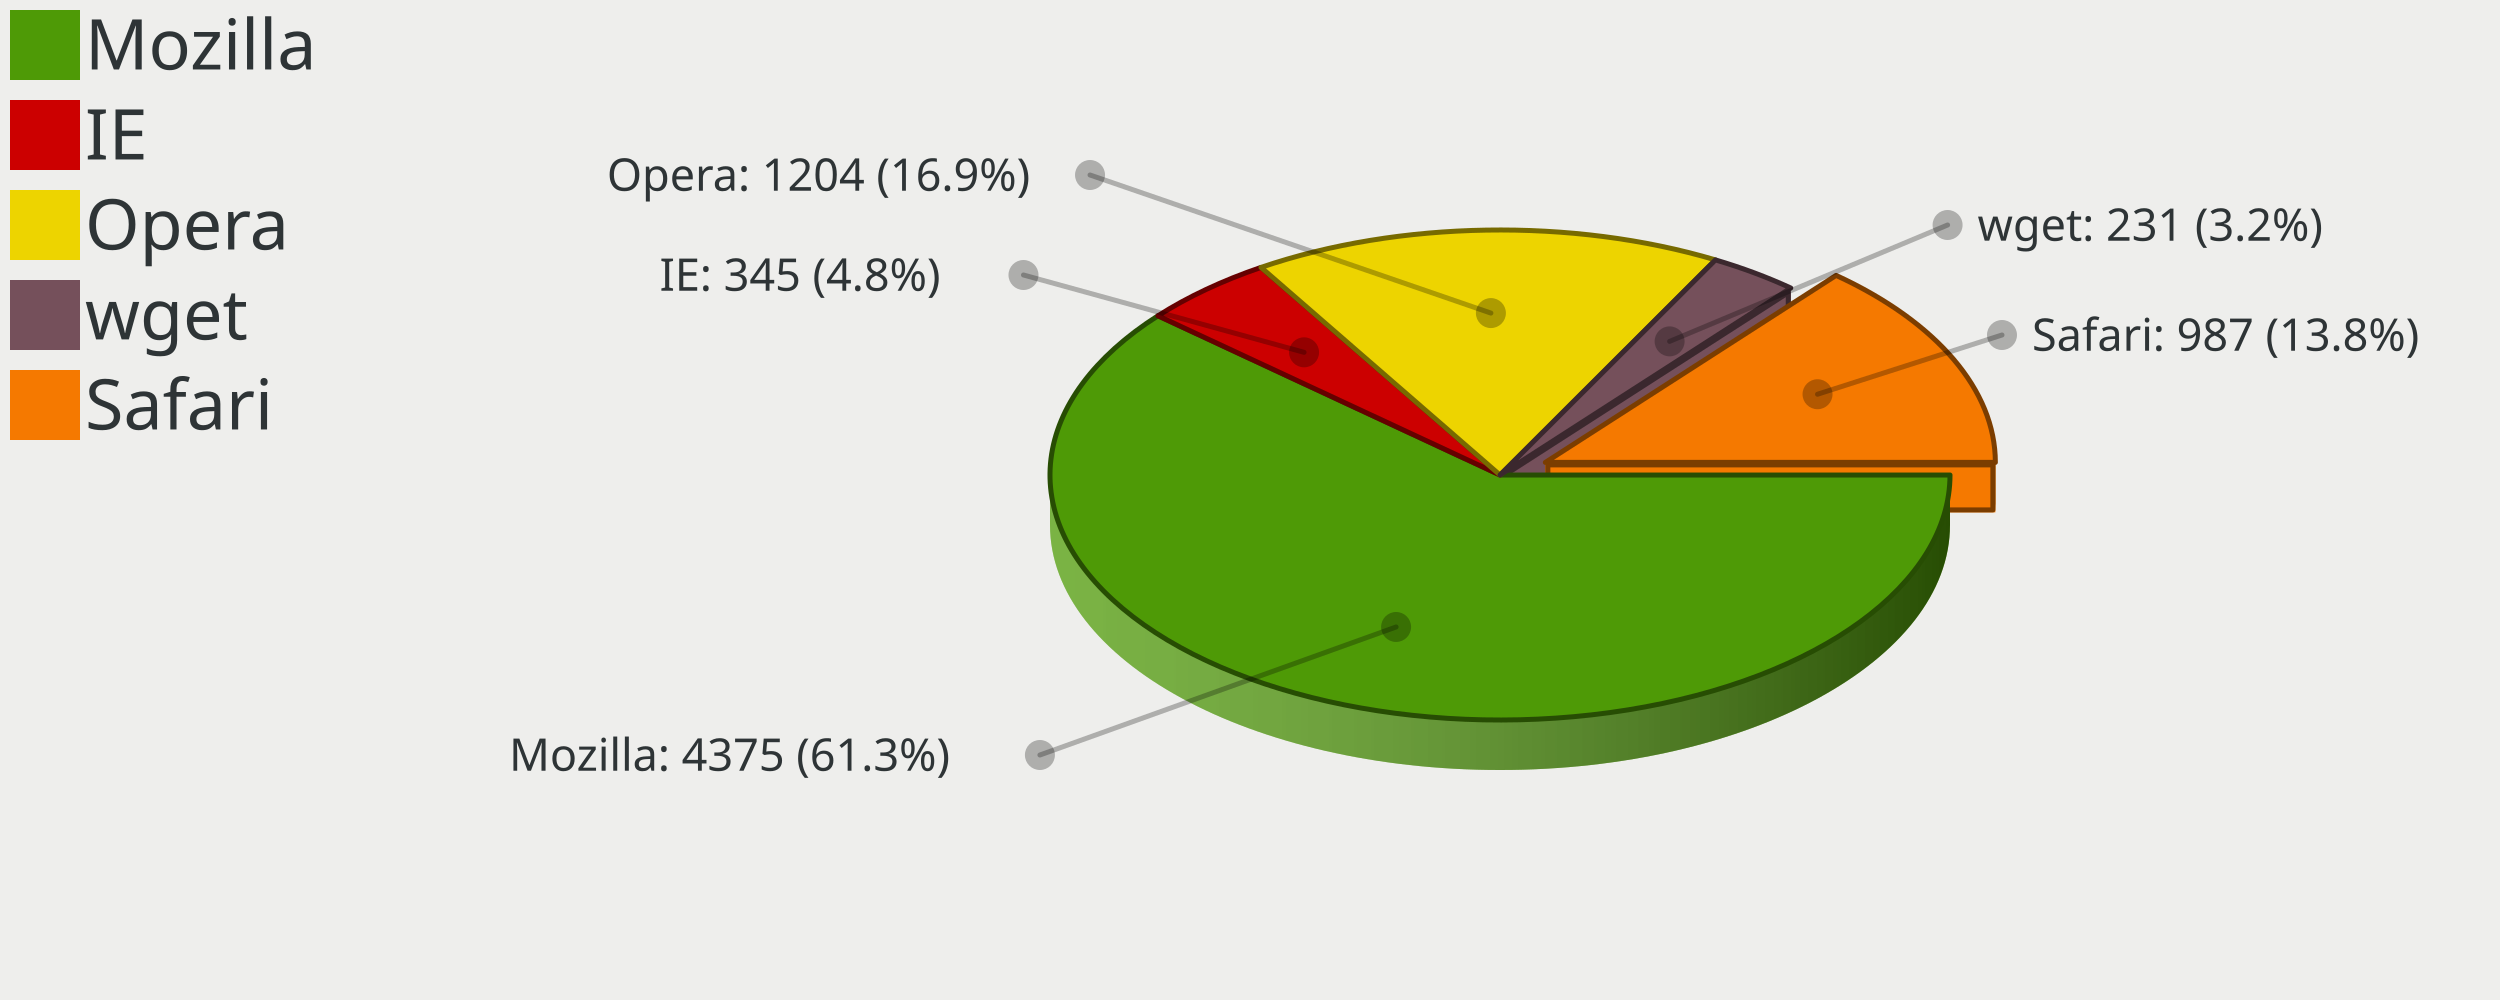
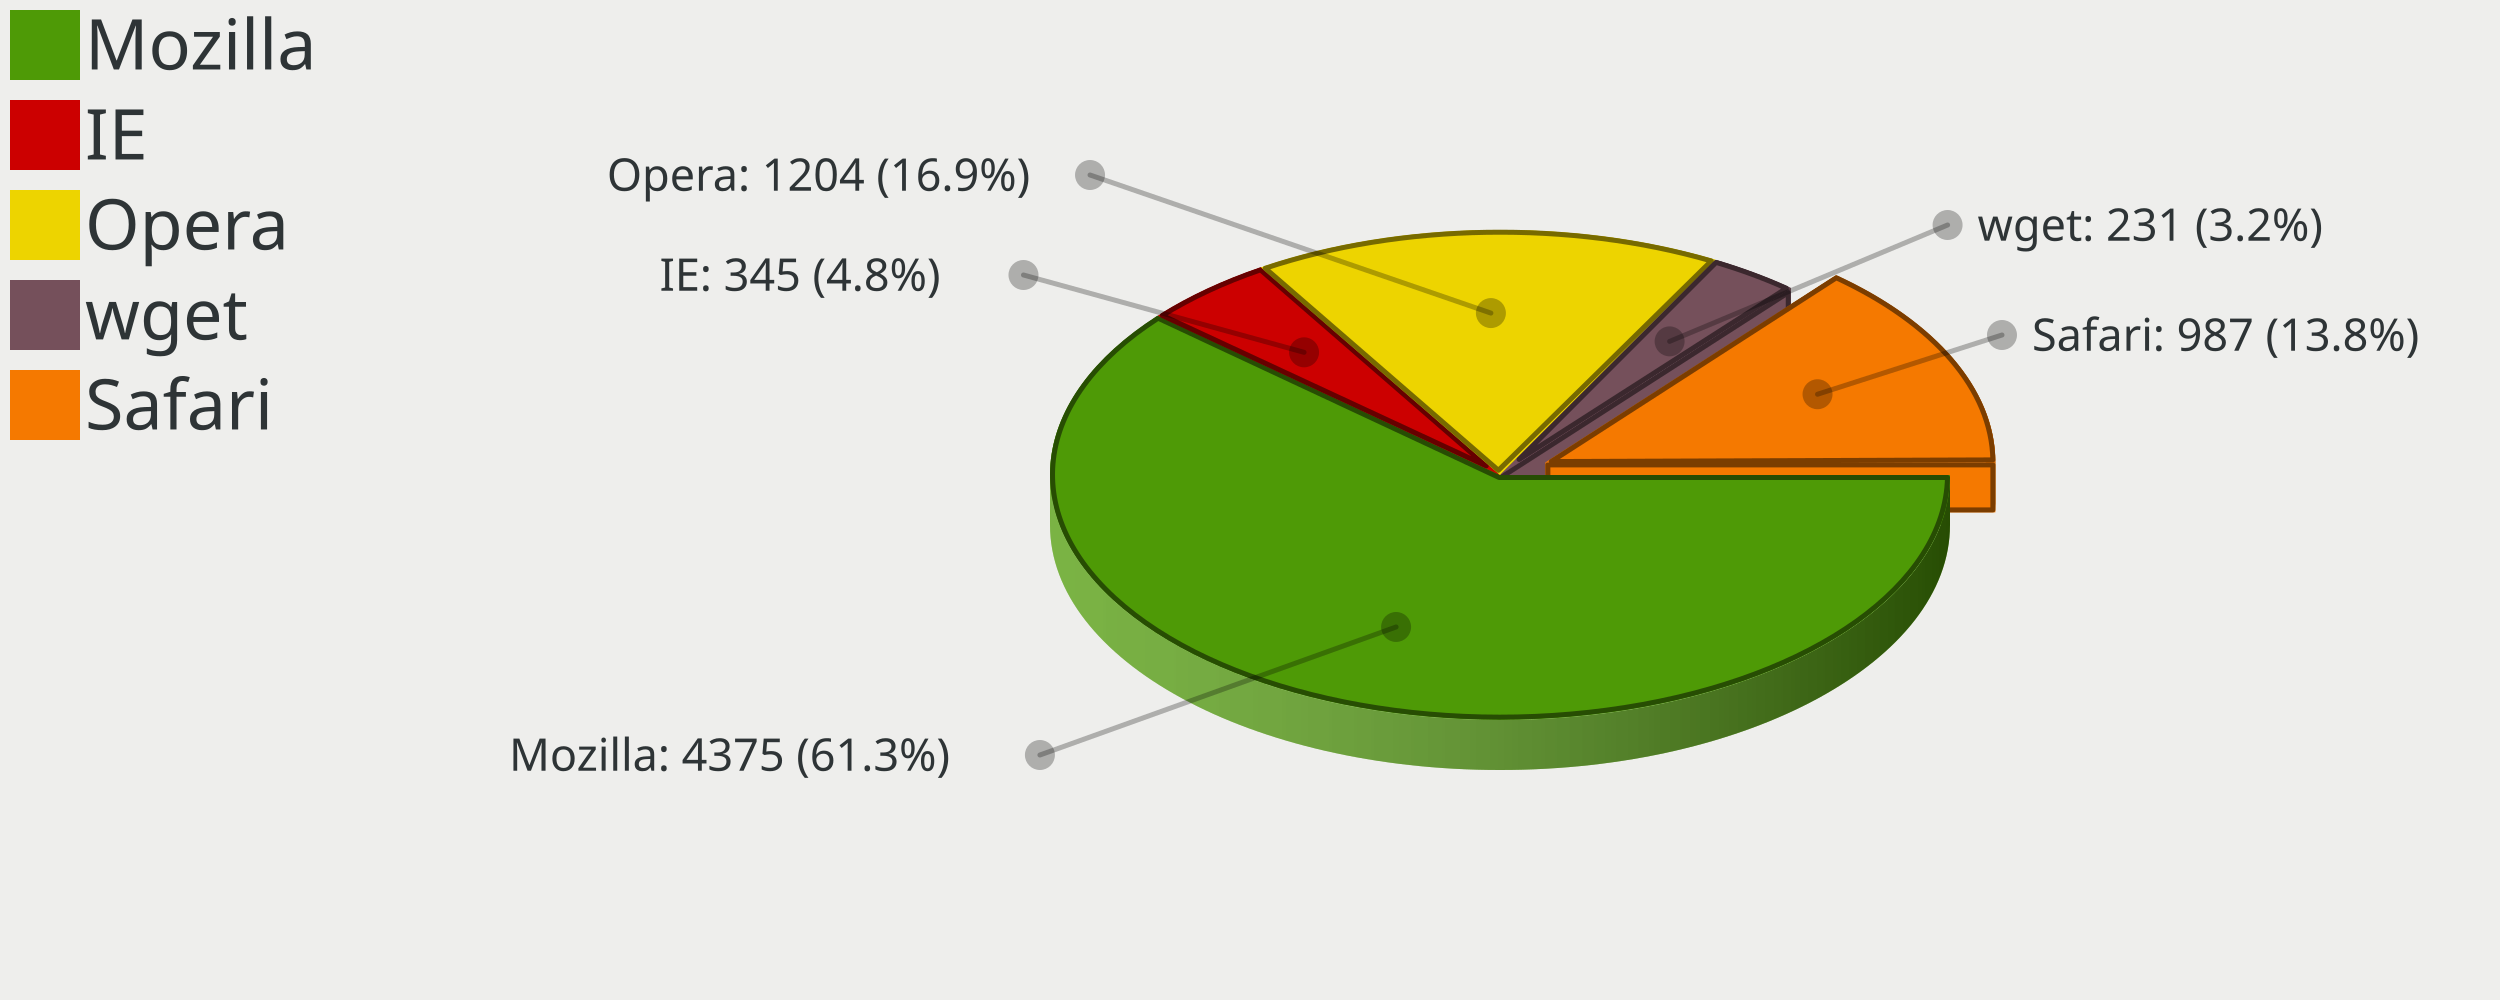
<svg xmlns="http://www.w3.org/2000/svg" xmlns:xlink="http://www.w3.org/1999/xlink" width="500" height="200" version="1.0" id="ezcGraph">
  <defs>
    <linearGradient id="Definition_LinearGradient_210_95_390_95_ffffffbf_0000007f">
      <stop offset="0" style="stop-color: #ffffff; stop-opacity: 0.25;" />
      <stop offset="1" style="stop-color: #000000; stop-opacity: 0.50;" />
    </linearGradient>
    <linearGradient id="LinearGradient_210_95_390_95_ffffffbf_0000007f" x1="210" y1="95" x2="390" y2="95" gradientUnits="userSpaceOnUse" xlink:href="#Definition_LinearGradient_210_95_390_95_ffffffbf_0000007f" />
    <linearGradient id="Definition_LinearGradient_219_92_399_92_ffffffbf_0000007f">
      <stop offset="0" style="stop-color: #ffffff; stop-opacity: 0.25;" />
      <stop offset="1" style="stop-color: #000000; stop-opacity: 0.50;" />
    </linearGradient>
    <linearGradient id="LinearGradient_219_92_399_92_ffffffbf_0000007f" x1="219.072" y1="92.476" x2="399.072" y2="92.476" gradientUnits="userSpaceOnUse" xlink:href="#Definition_LinearGradient_219_92_399_92_ffffffbf_0000007f" />
  </defs>
  <g id="ezcGraphChart" color-rendering="optimizeQuality" shape-rendering="geometricPrecision" text-rendering="optimizeLegibility">
    <path d=" M 0,200 L 0,0 L 500,0 L 500,200 L 0,200 z " style="fill: #eeeeec; fill-opacity: 1.00; stroke: none;" id="ezcGraphPolygon_1" />
    <path d=" M 0,200 L 0,0 L 100,0 L 100,200 L 0,200 z " style="fill: #000000; fill-opacity: 0.00; stroke: none;" id="ezcGraphPolygon_2" />
    <path d=" M 2,16 L 2,2 L 16,2 L 16,16 L 2,16 z " style="fill: #4e9a06; fill-opacity: 1.00; stroke: none;" id="ezcGraphPolygon_3" />
    <path d=" M 2,34 L 2,20 L 16,20 L 16,34 L 2,34 z " style="fill: #cc0000; fill-opacity: 1.00; stroke: none;" id="ezcGraphPolygon_5" />
    <path d=" M 2,52 L 2,38 L 16,38 L 16,52 L 2,52 z " style="fill: #edd400; fill-opacity: 1.00; stroke: none;" id="ezcGraphPolygon_7" />
    <path d=" M 2,70 L 2,56 L 16,56 L 16,70 L 2,70 z " style="fill: #75505b; fill-opacity: 1.00; stroke: none;" id="ezcGraphPolygon_9" />
    <path d=" M 2,88 L 2,74 L 16,74 L 16,88 L 2,88 z " style="fill: #f57900; fill-opacity: 1.00; stroke: none;" id="ezcGraphPolygon_11" />
    <path d="M 343.09,61.98 A 90.00,49.00 0 0,0 252.20,63.48 L 252.20,53.48 A 90.00,49 0 0,1 343.09,51.98 z" style="fill: #edd400; fill-opacity: 1.00; stroke: none;" id="ezcGraphCircularArc_13" />
    <path d="M 343.09,61.98 A 90.00,49.00 0 0,0 252.20,63.48 L 252.20,53.48 A 90.00,49 0 0,1 343.09,51.98 z" style="fill: url(#LinearGradient_210_95_390_95_ffffffbf_0000007f); stroke: none;" />
    <path d="M 358.15,67.60 A 90.00,49.00 0 0,0 343.09,61.98 L 343.09,51.98 A 90.00,49 0 0,1 358.15,57.60 z" style="fill: #75505b; fill-opacity: 1.00; stroke: none;" id="ezcGraphCircularArc_14" />
    <path d="M 358.15,67.60 A 90.00,49.00 0 0,0 343.09,61.98 L 343.09,51.98 A 90.00,49 0 0,1 358.15,57.60 z" style="fill: url(#LinearGradient_210_95_390_95_ffffffbf_0000007f); stroke: none;" />
    <path d="M 252.20,63.48 A 90.00,49.00 0 0,0 231.59,73.16 L 231.59,63.16 A 90.00,49 0 0,1 252.20,53.48 z" style="fill: #cc0000; fill-opacity: 1.00; stroke: none;" id="ezcGraphCircularArc_15" />
    <path d="M 252.20,63.48 A 90.00,49.00 0 0,0 231.59,73.16 L 231.59,63.16 A 90.00,49 0 0,1 252.20,53.48 z" style="fill: url(#LinearGradient_210_95_390_95_ffffffbf_0000007f); stroke: none;" />
    <path d="M 399.07,102.48 A 90.00,49.00 0 0,0 367.22,65.08 L 367.22,55.08 A 90.00,49 0 0,1 399.07,92.48 z" style="fill: #f57900; fill-opacity: 1.00; stroke: none;" id="ezcGraphCircularArc_16" />
    <path d="M 399.07,102.48 A 90.00,49.00 0 0,0 367.22,65.08 L 367.22,55.08 A 90.00,49 0 0,1 399.07,92.48 z" style="fill: url(#LinearGradient_219_92_399_92_ffffffbf_0000007f); stroke: none;" />
    <path d=" M 343.09,51.981 L 300,95 L 300,105 L 343.09,61.981 L 343.09,51.981 z " style="fill: #edd400; fill-opacity: 1.00; stroke: none;" id="ezcGraphPolygon_17" />
    <path d=" M 300.5,95.207 L 300.5,103.794 L 342.59,61.774 L 342.59,53.187 L 300.5,95.207 z " style="fill: none; stroke: #776a00; stroke-width: 1; stroke-opacity: 1.00; stroke-linecap: round; stroke-linejoin: round;" id="ezcGraphPolygon_18" />
    <path d=" M 343.09,51.981 L 300,95 L 300,105 L 343.09,61.981 L 343.09,51.981 z " style="fill: #75505b; fill-opacity: 1.00; stroke: none;" id="ezcGraphPolygon_19" />
    <path d=" M 300.5,95.207 L 300.5,103.794 L 342.59,61.774 L 342.59,53.187 L 300.5,95.207 z " style="fill: none; stroke: #3b282e; stroke-width: 1; stroke-opacity: 1.00; stroke-linecap: round; stroke-linejoin: round;" id="ezcGraphPolygon_20" />
    <path d=" M 367.223,55.077 L 309.072,92.476 L 309.072,102.476 L 367.223,65.077 L 367.223,55.077 z " style="fill: #f57900; fill-opacity: 1.00; stroke: none;" id="ezcGraphPolygon_21" />
    <path d=" M 309.572,92.749 L 309.572,101.56 L 366.723,64.804 L 366.723,55.993 L 309.572,92.749 z " style="fill: none; stroke: #7b3d00; stroke-width: 1; stroke-opacity: 1.00; stroke-linecap: round; stroke-linejoin: round;" id="ezcGraphPolygon_22" />
    <path d=" M 252.196,53.483 L 300,95 L 300,105 L 252.196,63.483 L 252.196,53.483 z " style="fill: #cc0000; fill-opacity: 1.00; stroke: none;" id="ezcGraphPolygon_23" />
    <path d=" M 299.5,95.228 L 299.5,103.903 L 252.696,63.255 L 252.696,54.58 L 299.5,95.228 z " style="fill: none; stroke: #660000; stroke-width: 1; stroke-opacity: 1.00; stroke-linecap: round; stroke-linejoin: round;" id="ezcGraphPolygon_24" />
    <path d=" M 252.196,53.483 L 300,95 L 300,105 L 252.196,63.483 L 252.196,53.483 z " style="fill: #edd400; fill-opacity: 1.00; stroke: none;" id="ezcGraphPolygon_25" />
    <path d=" M 299.5,95.228 L 299.5,103.903 L 252.696,63.255 L 252.696,54.58 L 299.5,95.228 z " style="fill: none; stroke: #776a00; stroke-width: 1; stroke-opacity: 1.00; stroke-linecap: round; stroke-linejoin: round;" id="ezcGraphPolygon_26" />
    <path d=" M 358.15,57.601 L 300,95 L 300,105 L 358.15,67.601 L 358.15,57.601 z " style="fill: #75505b; fill-opacity: 1.00; stroke: none;" id="ezcGraphPolygon_27" />
    <path d=" M 300.5,95.273 L 300.5,104.084 L 357.65,67.328 L 357.65,58.517 L 300.5,95.273 z " style="fill: none; stroke: #3b282e; stroke-width: 1; stroke-opacity: 1.00; stroke-linecap: round; stroke-linejoin: round;" id="ezcGraphPolygon_28" />
    <path d=" M 231.59,63.16 L 300,95 L 300,105 L 231.59,73.16 L 231.59,63.16 z " style="fill: #4e9a06; fill-opacity: 1.00; stroke: none;" id="ezcGraphPolygon_29" />
    <path d=" M 299.5,95.319 L 299.5,104.216 L 232.09,72.841 L 232.09,63.944 L 299.5,95.319 z " style="fill: none; stroke: #274d03; stroke-width: 1; stroke-opacity: 1.00; stroke-linecap: round; stroke-linejoin: round;" id="ezcGraphPolygon_30" />
    <path d=" M 231.59,63.16 L 300,95 L 300,105 L 231.59,73.16 L 231.59,63.16 z " style="fill: #cc0000; fill-opacity: 1.00; stroke: none;" id="ezcGraphPolygon_31" />
    <path d=" M 299.5,95.319 L 299.5,104.216 L 232.09,72.841 L 232.09,63.944 L 299.5,95.319 z " style="fill: none; stroke: #660000; stroke-width: 1; stroke-opacity: 1.00; stroke-linecap: round; stroke-linejoin: round;" id="ezcGraphPolygon_32" />
    <path d=" M 399.072,92.476 L 309.072,92.476 L 309.072,102.476 L 399.072,102.476 L 399.072,92.476 z " style="fill: #f57900; fill-opacity: 1.00; stroke: none;" id="ezcGraphPolygon_33" />
    <path d=" M 309.572,92.976 L 309.572,101.976 L 398.572,101.976 L 398.572,92.976 L 309.572,92.976 z " style="fill: none; stroke: #7b3d00; stroke-width: 1; stroke-opacity: 1.00; stroke-linecap: round; stroke-linejoin: round;" id="ezcGraphPolygon_34" />
    <path d=" M 390,95 L 300,95 L 300,105 L 390,105 L 390,95 z " style="fill: #4e9a06; fill-opacity: 1.00; stroke: none;" id="ezcGraphPolygon_35" />
    <path d=" M 300.5,95.5 L 300.5,104.5 L 389.5,104.5 L 389.5,95.5 L 300.5,95.5 z " style="fill: none; stroke: #274d03; stroke-width: 1; stroke-opacity: 1.00; stroke-linecap: round; stroke-linejoin: round;" id="ezcGraphPolygon_36" />
    <path d="M 210.00,105.00 A 90.00,49.00 0 0,0 390.00,105.00 L 390.00,95.00 A 90.00,49 0 0,1 210.00,95.00 z" style="fill: #4e9a06; fill-opacity: 1.00; stroke: none;" id="ezcGraphCircularArc_37" />
    <path d="M 210.00,105.00 A 90.00,49.00 0 0,0 390.00,105.00 L 390.00,95.00 A 90.00,49 0 0,1 210.00,95.00 z" style="fill: url(#LinearGradient_210_95_390_95_ffffffbf_0000007f); stroke: none;" />
    <path d="M 231.59,73.16 A 90.00,49.00 0 0,0 210.00,105.00 L 210.00,95.00 A 90.00,49 0 0,1 231.59,63.16 z" style="fill: #4e9a06; fill-opacity: 1.00; stroke: none;" id="ezcGraphCircularArc_38" />
    <path d="M 231.59,73.16 A 90.00,49.00 0 0,0 210.00,105.00 L 210.00,95.00 A 90.00,49 0 0,1 231.59,63.16 z" style="fill: url(#LinearGradient_210_95_390_95_ffffffbf_0000007f); stroke: none;" />
    <path d="M 300.00,95.00 L 390.00,95.00 A 90.00,49.00 0 1,1 231.59,63.16 z" style="fill: #4e9a06; fill-opacity: 1.00; stroke: none;" id="ezcGraphCircleSector_39" />
-     <path d="M 300.00,95.00 L 390.00,95.00 A 90.00,49.00 0 1,1 231.59,63.16 z" style="fill: none; stroke: #274d03; stroke-width: 1; stroke-opacity: 1.00; stroke-linecap: round; stroke-linejoin: round;" id="ezcGraphCircleSector_40" />
+     <path d="M 299.82,95.50 L 389.50,95.50 A 89.50,48.50 0 1,1 231.62,63.64 z" style="fill: none; stroke: #274d03; stroke-width: 1; stroke-opacity: 1.00; stroke-linecap: round; stroke-linejoin: round;" id="ezcGraphCircleSector_40" />
    <path d="M 300.00,95.00 L 231.59,63.16 A 90.00,49.00 0 0,1 252.20,53.48 z" style="fill: #cc0000; fill-opacity: 1.00; stroke: none;" id="ezcGraphCircleSector_41" />
-     <path d="M 300.00,95.00 L 231.59,63.16 A 90.00,49.00 0 0,1 252.20,53.48 z" style="fill: none; stroke: #660000; stroke-width: 1; stroke-opacity: 1.00; stroke-linecap: round; stroke-linejoin: round;" id="ezcGraphCircleSector_42" />
+     <path d="M 297.25,93.17 L 232.47,63.10 A 89.50,48.50 0 0,1 252.10,53.97 z" style="fill: none; stroke: #660000; stroke-width: 1; stroke-opacity: 1.00; stroke-linecap: round; stroke-linejoin: round;" id="ezcGraphCircleSector_42" />
    <path d="M 300.00,95.00 L 252.20,53.48 A 90.00,49.00 0 0,1 343.09,51.98 z" style="fill: #edd400; fill-opacity: 1.00; stroke: none;" id="ezcGraphCircleSector_43" />
-     <path d="M 300.00,95.00 L 252.20,53.48 A 90.00,49.00 0 0,1 343.09,51.98 z" style="fill: none; stroke: #776a00; stroke-width: 1; stroke-opacity: 1.00; stroke-linecap: round; stroke-linejoin: round;" id="ezcGraphCircleSector_44" />
+     <path d="M 299.68,94.06 L 253.05,53.65 A 89.50,48.50 0 0,1 342.26,52.19 z" style="fill: none; stroke: #776a00; stroke-width: 1; stroke-opacity: 1.00; stroke-linecap: round; stroke-linejoin: round;" id="ezcGraphCircleSector_44" />
    <path d="M 300.00,95.00 L 343.09,51.98 A 90.00,49.00 0 0,1 358.15,57.60 z" style="fill: #75505b; fill-opacity: 1.00; stroke: none;" id="ezcGraphCircleSector_45" />
-     <path d="M 300.00,95.00 L 343.09,51.98 A 90.00,49.00 0 0,1 358.15,57.60 z" style="fill: none; stroke: #3b282e; stroke-width: 1; stroke-opacity: 1.00; stroke-linecap: round; stroke-linejoin: round;" id="ezcGraphCircleSector_46" />
+     <path d="M 303.82,91.89 L 343.22,52.48 A 89.50,48.50 0 0,1 357.28,57.66 z" style="fill: none; stroke: #3b282e; stroke-width: 1; stroke-opacity: 1.00; stroke-linecap: round; stroke-linejoin: round;" id="ezcGraphCircleSector_46" />
    <path d="M 309.07,92.48 L 367.22,55.08 A 90.00,49.00 0 0,1 399.07,92.48 z" style="fill: #f57900; fill-opacity: 1.00; stroke: none;" id="ezcGraphCircleSector_47" />
-     <path d="M 309.07,92.48 L 367.22,55.08 A 90.00,49.00 0 0,1 399.07,92.48 z" style="fill: none; stroke: #7b3d00; stroke-width: 1; stroke-opacity: 1.00; stroke-linecap: round; stroke-linejoin: round;" id="ezcGraphCircleSector_48" />
+     <path d="M 310.25,92.31 L 367.26,55.56 A 89.50,48.50 0 0,1 398.57,91.98 z" style="fill: none; stroke: #7b3d00; stroke-width: 1; stroke-opacity: 1.00; stroke-linecap: round; stroke-linejoin: round;" id="ezcGraphCircleSector_48" />
    <path d=" M 298.179,62.615 L 218.007,35" style="fill: none; stroke: #000000; stroke-width: 1; stroke-opacity: 0.27; stroke-linecap: round; stroke-linejoin: round;" id="ezcGraphLine_49" />
    <ellipse cx="298.179" cy="62.615" rx="3" ry="3" style="fill: #000000; fill-opacity: 0.27; stroke: none;" id="ezcGraphCircle_50" />
    <ellipse cx="218.007" cy="35" rx="3" ry="3" style="fill: #000000; fill-opacity: 0.27; stroke: none;" id="ezcGraphCircle_51" />
    <path d=" M 260.812,70.465 L 204.697,55" style="fill: none; stroke: #000000; stroke-width: 1; stroke-opacity: 0.27; stroke-linecap: round; stroke-linejoin: round;" id="ezcGraphLine_53" />
    <ellipse cx="260.812" cy="70.465" rx="3" ry="3" style="fill: #000000; fill-opacity: 0.27; stroke: none;" id="ezcGraphCircle_54" />
    <ellipse cx="204.697" cy="55" rx="3" ry="3" style="fill: #000000; fill-opacity: 0.27; stroke: none;" id="ezcGraphCircle_55" />
    <path d=" M 279.22,125.395 L 207.983,151" style="fill: none; stroke: #000000; stroke-width: 1; stroke-opacity: 0.27; stroke-linecap: round; stroke-linejoin: round;" id="ezcGraphLine_57" />
    <ellipse cx="279.22" cy="125.395" rx="3" ry="3" style="fill: #000000; fill-opacity: 0.27; stroke: none;" id="ezcGraphCircle_58" />
    <ellipse cx="207.983" cy="151" rx="3" ry="3" style="fill: #000000; fill-opacity: 0.27; stroke: none;" id="ezcGraphCircle_59" />
    <path d=" M 333.922,68.275 L 389.517,45" style="fill: none; stroke: #000000; stroke-width: 1; stroke-opacity: 0.27; stroke-linecap: round; stroke-linejoin: round;" id="ezcGraphLine_61" />
    <ellipse cx="333.922" cy="68.275" rx="3" ry="3" style="fill: #000000; fill-opacity: 0.27; stroke: none;" id="ezcGraphCircle_62" />
    <ellipse cx="389.517" cy="45" rx="3" ry="3" style="fill: #000000; fill-opacity: 0.27; stroke: none;" id="ezcGraphCircle_63" />
    <path d=" M 363.506,78.847 L 400.398,67" style="fill: none; stroke: #000000; stroke-width: 1; stroke-opacity: 0.27; stroke-linecap: round; stroke-linejoin: round;" id="ezcGraphLine_65" />
    <ellipse cx="363.506" cy="78.847" rx="3" ry="3" style="fill: #000000; fill-opacity: 0.27; stroke: none;" id="ezcGraphCircle_66" />
    <ellipse cx="400.398" cy="67" rx="3" ry="3" style="fill: #000000; fill-opacity: 0.27; stroke: none;" id="ezcGraphCircle_67" />
    <g id="ezcGraphTextBox_4">
      <path d=" M 16.5,17 L 16.5,1.5 L 69.94,1.5 L 69.94,17 L 16.5,17 z " style="fill: #ffffff; fill-opacity: 0.00; stroke: none;" id="ezcGraphPolygon_69" />
      <text id="ezcGraphTextBox_4_text" x="17" text-length="51.94px" y="13.9" style="font-size: 14px; font-family: sans-serif; fill: #2e3436; fill-opacity: 1.00; stroke: none;">Mozilla</text>
    </g>
    <g id="ezcGraphTextBox_6">
      <path d=" M 16.5,35 L 16.5,19.5 L 32.84,19.5 L 32.84,35 L 16.5,35 z " style="fill: #ffffff; fill-opacity: 0.00; stroke: none;" id="ezcGraphPolygon_70" />
      <text id="ezcGraphTextBox_6_text" x="17" text-length="14.84px" y="31.9" style="font-size: 14px; font-family: sans-serif; fill: #2e3436; fill-opacity: 1.00; stroke: none;">IE</text>
    </g>
    <g id="ezcGraphTextBox_8">
      <path d=" M 16.5,53 L 16.5,37.5 L 55.1,37.5 L 55.1,53 L 16.5,53 z " style="fill: #ffffff; fill-opacity: 0.00; stroke: none;" id="ezcGraphPolygon_71" />
      <text id="ezcGraphTextBox_8_text" x="17" text-length="37.1px" y="49.9" style="font-size: 14px; font-family: sans-serif; fill: #2e3436; fill-opacity: 1.00; stroke: none;">Opera</text>
    </g>
    <g id="ezcGraphTextBox_10">
      <path d=" M 16.5,71 L 16.5,55.5 L 47.68,55.5 L 47.68,71 L 16.5,71 z " style="fill: #ffffff; fill-opacity: 0.00; stroke: none;" id="ezcGraphPolygon_72" />
      <text id="ezcGraphTextBox_10_text" x="17" text-length="29.68px" y="67.9" style="font-size: 14px; font-family: sans-serif; fill: #2e3436; fill-opacity: 1.00; stroke: none;">wget</text>
    </g>
    <g id="ezcGraphTextBox_12">
      <path d=" M 16.5,89 L 16.5,73.5 L 62.52,73.5 L 62.52,89 L 16.5,89 z " style="fill: #ffffff; fill-opacity: 0.00; stroke: none;" id="ezcGraphPolygon_73" />
      <text id="ezcGraphTextBox_12_text" x="17" text-length="44.52px" y="85.9" style="font-size: 14px; font-family: sans-serif; fill: #2e3436; fill-opacity: 1.00; stroke: none;">Safari</text>
    </g>
    <g id="ezcGraphTextBox_52">
      <path d=" M 120.877,40.5 L 120.877,30 L 213.007,30 L 213.007,40.5 L 120.877,40.5 z " style="fill: #ffffff; fill-opacity: 0.00; stroke: none;" id="ezcGraphPolygon_74" />
      <text id="ezcGraphTextBox_52_text" x="121.377" text-length="90.63px" y="38.15" style="font-size: 9px; font-family: sans-serif; fill: #2e3436; fill-opacity: 1.00; stroke: none;">Opera: 1204 (16.9%)</text>
    </g>
    <g id="ezcGraphTextBox_56">
      <path d=" M 131.417,60.5 L 131.417,50 L 199.697,50 L 199.697,60.5 L 131.417,60.5 z " style="fill: #ffffff; fill-opacity: 0.00; stroke: none;" id="ezcGraphPolygon_75" />
      <text id="ezcGraphTextBox_56_text" x="131.917" text-length="66.78px" y="58.15" style="font-size: 9px; font-family: sans-serif; fill: #2e3436; fill-opacity: 1.00; stroke: none;">IE: 345 (4.8%)</text>
    </g>
    <g id="ezcGraphTextBox_60">
      <path d=" M 101.313,156.5 L 101.313,146 L 202.983,146 L 202.983,156.5 L 101.313,156.5 z " style="fill: #ffffff; fill-opacity: 0.00; stroke: none;" id="ezcGraphPolygon_76" />
      <text id="ezcGraphTextBox_60_text" x="101.813" text-length="100.17px" y="154.15" style="font-size: 9px; font-family: sans-serif; fill: #2e3436; fill-opacity: 1.00; stroke: none;">Mozilla: 4375 (61.3%)</text>
    </g>
    <g id="ezcGraphTextBox_64">
      <path d=" M 395.017,50.5 L 395.017,40 L 472.837,40 L 472.837,50.5 L 395.017,50.5 z " style="fill: #ffffff; fill-opacity: 0.00; stroke: none;" id="ezcGraphPolygon_77" />
      <text id="ezcGraphTextBox_64_text" x="395.517" text-length="76.32px" y="48.15" style="font-size: 9px; font-family: sans-serif; fill: #2e3436; fill-opacity: 1.00; stroke: none;">wget: 231 (3.2%)</text>
    </g>
    <g id="ezcGraphTextBox_68">
      <path d=" M 405.898,72.5 L 405.898,62 L 498.028,62 L 498.028,72.5 L 405.898,72.5 z " style="fill: #ffffff; fill-opacity: 0.00; stroke: none;" id="ezcGraphPolygon_78" />
      <text id="ezcGraphTextBox_68_text" x="406.398" text-length="90.63px" y="70.15" style="font-size: 9px; font-family: sans-serif; fill: #2e3436; fill-opacity: 1.00; stroke: none;">Safari: 987 (13.8%)</text>
    </g>
  </g>
</svg>
